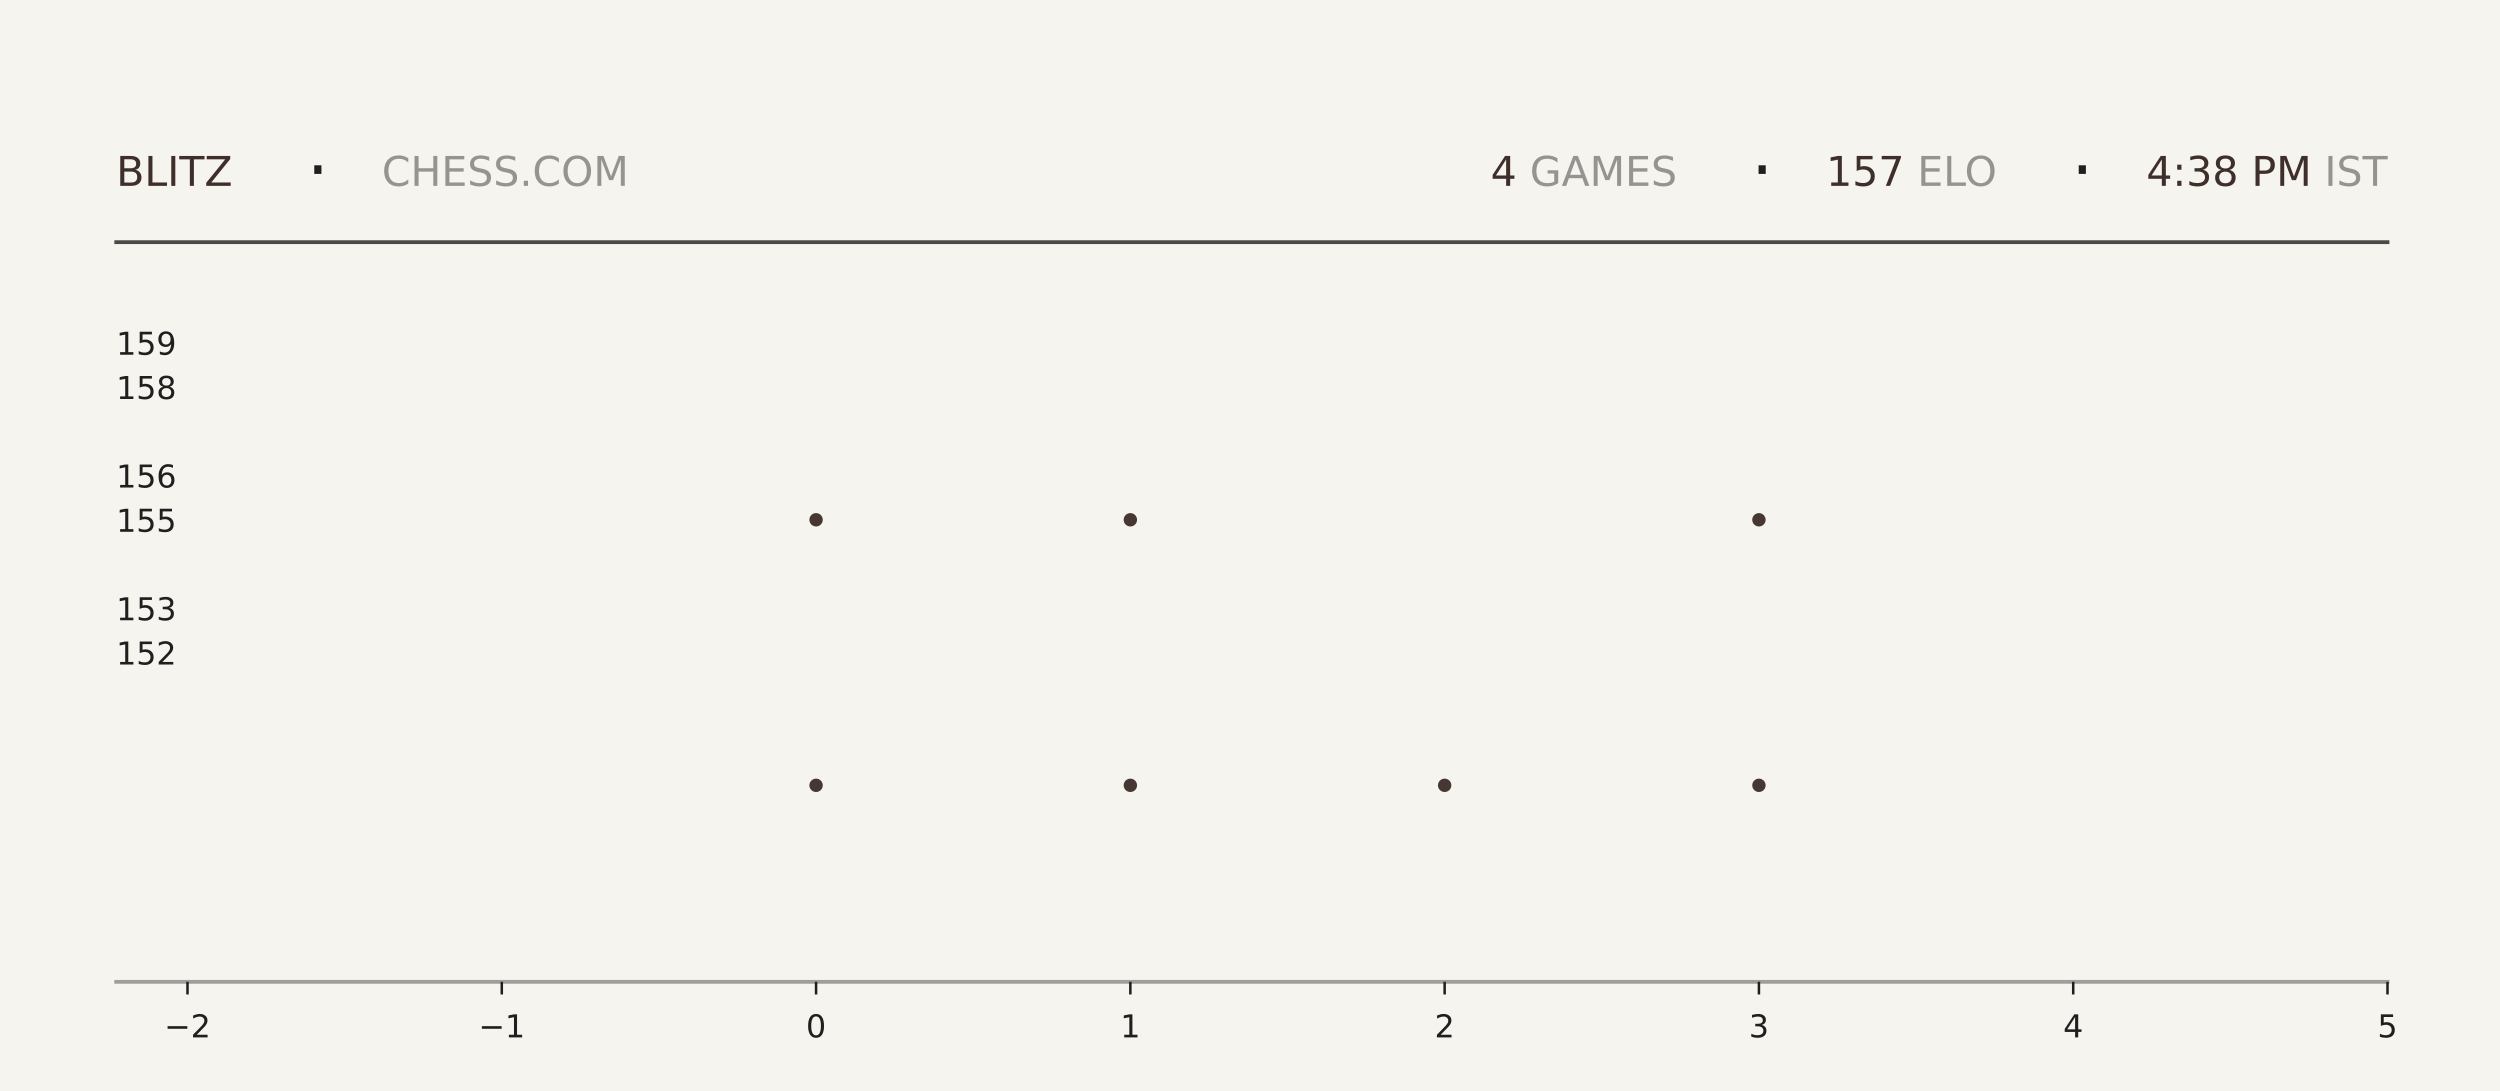
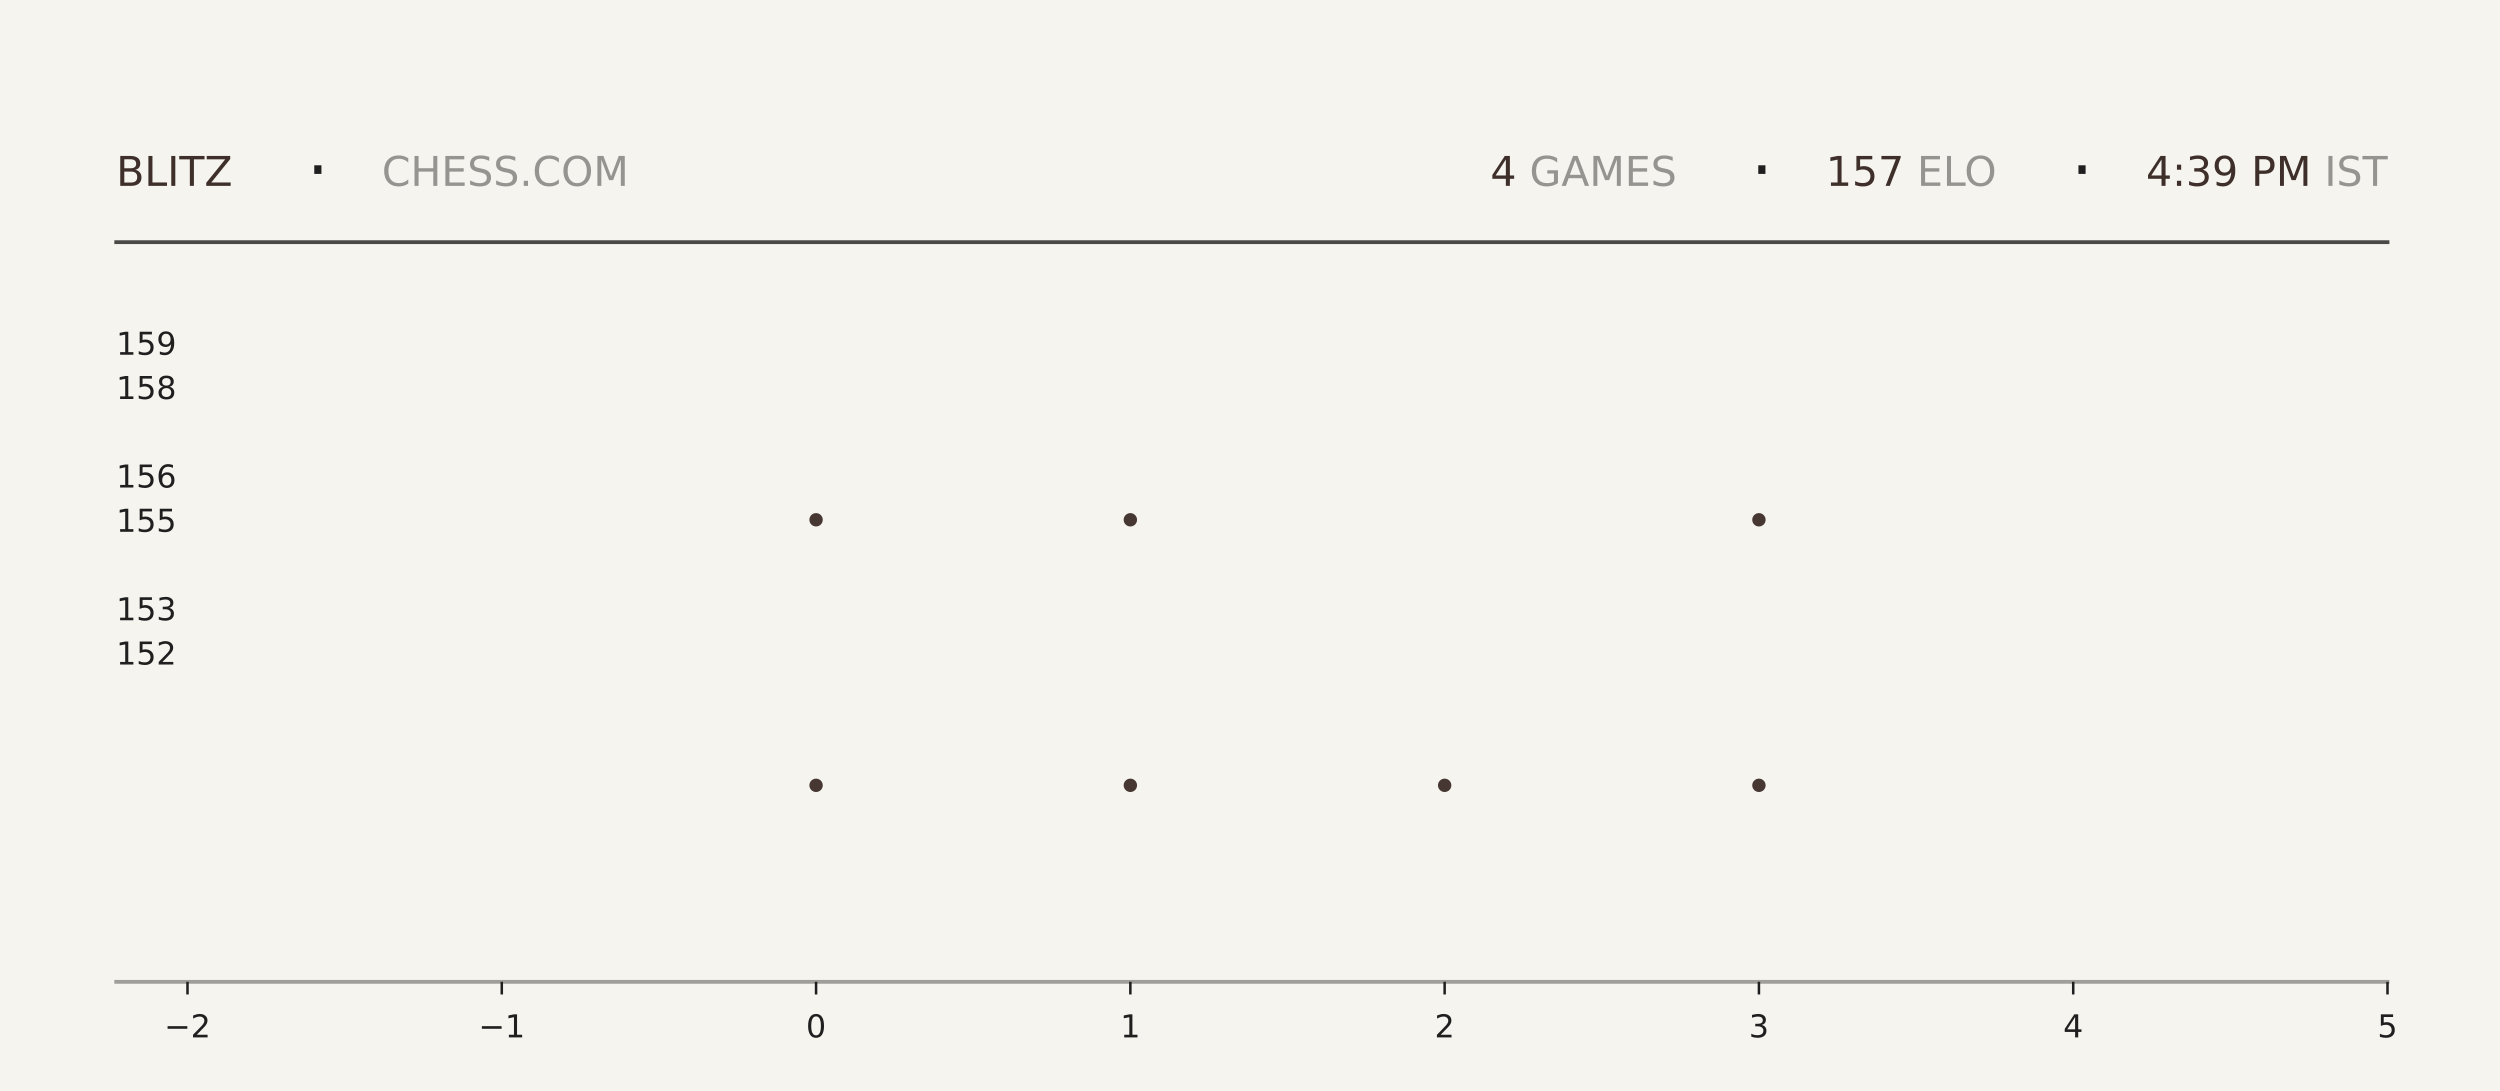
<svg xmlns="http://www.w3.org/2000/svg" xmlns:xlink="http://www.w3.org/1999/xlink" width="792pt" height="345.6pt" viewBox="0 0 792 345.6" version="1.1">
  <defs>
    <style type="text/css">*{stroke-linejoin: round; stroke-linecap: butt}</style>
  </defs>
  <g id="figure_1">
    <g id="patch_1">
      <path d="M 0 345.6  L 792 345.6  L 792 0  L 0 0  z " style="fill: #f6f4ef" />
    </g>
    <g id="axes_1">
      <g id="patch_2">
        <path d="M 59.4 311.04  L 756.36 311.04  L 756.36 103.68  L 59.4 103.68  z " style="fill: #f6f4ef" />
      </g>
      <g id="PathCollection_1">
        <defs>
-           <path id="m60d113e5b9" d="M 0 2.121  C 0.563 2.121 1.102 1.898 1.5 1.5  C 1.898 1.102 2.121 0.563 2.121 0  C 2.121 -0.563 1.898 -1.102 1.5 -1.5  C 1.102 -1.898 0.563 -2.121 0 -2.121  C -0.563 -2.121 -1.102 -1.898 -1.5 -1.5  C -1.898 -1.102 -2.121 -0.563 -2.121 0  C -2.121 0.563 -1.898 1.102 -1.5 1.5  C -1.102 1.898 -0.563 2.121 0 2.121  z " />
-         </defs>
-         <g clip-path="url(#p7f1cfd72db)">
-           <use xlink:href="#m60d113e5b9" x="258.531" y="248.79" style="fill: #3e2f2a; fill-opacity: 0.95" />
-           <use xlink:href="#m60d113e5b9" x="258.531" y="164.668" style="fill: #3e2f2a; fill-opacity: 0.95" />
+           <path id="m16546d5076" d="M 0 2.121  C 0.563 2.121 1.102 1.898 1.5 1.5  C 1.898 1.102 2.121 0.563 2.121 0  C 2.121 -0.563 1.898 -1.102 1.5 -1.5  C 1.102 -1.898 0.563 -2.121 0 -2.121  C -0.563 -2.121 -1.102 -1.898 -1.5 -1.5  C -1.898 -1.102 -2.121 -0.563 -2.121 0  C -2.121 0.563 -1.898 1.102 -1.5 1.5  C -1.102 1.898 -0.563 2.121 0 2.121  z " />
+         </defs>
+         <g clip-path="url(#p23fc9323d0)">
+           <use xlink:href="#m16546d5076" x="258.531" y="248.79" style="fill: #3e2f2a; fill-opacity: 0.95" />
+           <use xlink:href="#m16546d5076" x="258.531" y="164.668" style="fill: #3e2f2a; fill-opacity: 0.95" />
        </g>
      </g>
      <g id="PathCollection_2">
-         <g clip-path="url(#p7f1cfd72db)">
-           <use xlink:href="#m60d113e5b9" x="358.097" y="248.79" style="fill: #3e2f2a; fill-opacity: 0.95" />
-           <use xlink:href="#m60d113e5b9" x="358.097" y="164.668" style="fill: #3e2f2a; fill-opacity: 0.95" />
-           <use xlink:href="#m60d113e5b9" x="358.097" y="80.547" style="fill: #3e2f2a; fill-opacity: 0.95" />
+         <g clip-path="url(#p23fc9323d0)">
+           <use xlink:href="#m16546d5076" x="358.097" y="248.79" style="fill: #3e2f2a; fill-opacity: 0.95" />
+           <use xlink:href="#m16546d5076" x="358.097" y="164.668" style="fill: #3e2f2a; fill-opacity: 0.95" />
+           <use xlink:href="#m16546d5076" x="358.097" y="80.547" style="fill: #3e2f2a; fill-opacity: 0.95" />
        </g>
      </g>
      <g id="PathCollection_3">
-         <g clip-path="url(#p7f1cfd72db)">
-           <use xlink:href="#m60d113e5b9" x="457.663" y="248.79" style="fill: #3e2f2a; fill-opacity: 0.95" />
+         <g clip-path="url(#p23fc9323d0)">
+           <use xlink:href="#m16546d5076" x="457.663" y="248.79" style="fill: #3e2f2a; fill-opacity: 0.95" />
        </g>
      </g>
      <g id="PathCollection_4">
-         <g clip-path="url(#p7f1cfd72db)">
-           <use xlink:href="#m60d113e5b9" x="557.229" y="248.79" style="fill: #3e2f2a; fill-opacity: 0.95" />
-           <use xlink:href="#m60d113e5b9" x="557.229" y="164.668" style="fill: #3e2f2a; fill-opacity: 0.95" />
-           <use xlink:href="#m60d113e5b9" x="557.229" y="80.547" style="fill: #3e2f2a; fill-opacity: 0.95" />
+         <g clip-path="url(#p23fc9323d0)">
+           <use xlink:href="#m16546d5076" x="557.229" y="248.79" style="fill: #3e2f2a; fill-opacity: 0.95" />
+           <use xlink:href="#m16546d5076" x="557.229" y="164.668" style="fill: #3e2f2a; fill-opacity: 0.95" />
+           <use xlink:href="#m16546d5076" x="557.229" y="80.547" style="fill: #3e2f2a; fill-opacity: 0.95" />
        </g>
      </g>
      <g id="matplotlib.axis_1">
        <g id="xtick_1">
          <g id="line2d_1">
            <defs>
-               <path id="mde8aa9a85f" d="M 0 0  L 0 4  " style="stroke: #1f1f1f; stroke-width: 0.8" />
+               <path id="m613ac0052e" d="M 0 0  L 0 4  " style="stroke: #1f1f1f; stroke-width: 0.8" />
            </defs>
            <g>
-               <use xlink:href="#mde8aa9a85f" x="59.4" y="311.04" style="fill: #1f1f1f; stroke: #1f1f1f; stroke-width: 0.8" />
+               <use xlink:href="#m613ac0052e" x="59.4" y="311.04" style="fill: #1f1f1f; stroke: #1f1f1f; stroke-width: 0.8" />
            </g>
          </g>
          <g id="text_1">
            <g style="fill: #1f1f1f" transform="translate(52.02891 328.6384) scale(0.1 -0.1)">
              <defs>
                <path id="DejaVuSans-2212" d="M 678 2272  L 4684 2272  L 4684 1741  L 678 1741  L 678 2272  z " transform="scale(0.015625)" />
                <path id="DejaVuSans-32" d="M 1228 531  L 3431 531  L 3431 0  L 469 0  L 469 531  Q 828 903 1448 1529  Q 2069 2156 2228 2338  Q 2531 2678 2651 2914  Q 2772 3150 2772 3378  Q 2772 3750 2511 3984  Q 2250 4219 1831 4219  Q 1534 4219 1204 4116  Q 875 4013 500 3803  L 500 4441  Q 881 4594 1212 4672  Q 1544 4750 1819 4750  Q 2544 4750 2975 4387  Q 3406 4025 3406 3419  Q 3406 3131 3298 2873  Q 3191 2616 2906 2266  Q 2828 2175 2409 1742  Q 1991 1309 1228 531  z " transform="scale(0.015625)" />
              </defs>
              <use xlink:href="#DejaVuSans-2212" />
              <use xlink:href="#DejaVuSans-32" transform="translate(83.78906 0)" />
            </g>
          </g>
        </g>
        <g id="xtick_2">
          <g id="line2d_2">
            <g>
-               <use xlink:href="#mde8aa9a85f" x="158.966" y="311.04" style="fill: #1f1f1f; stroke: #1f1f1f; stroke-width: 0.8" />
+               <use xlink:href="#m613ac0052e" x="158.966" y="311.04" style="fill: #1f1f1f; stroke: #1f1f1f; stroke-width: 0.8" />
            </g>
          </g>
          <g id="text_2">
            <g style="fill: #1f1f1f" transform="translate(151.5946 328.6384) scale(0.1 -0.1)">
              <defs>
                <path id="DejaVuSans-31" d="M 794 531  L 1825 531  L 1825 4091  L 703 3866  L 703 4441  L 1819 4666  L 2450 4666  L 2450 531  L 3481 531  L 3481 0  L 794 0  L 794 531  z " transform="scale(0.015625)" />
              </defs>
              <use xlink:href="#DejaVuSans-2212" />
              <use xlink:href="#DejaVuSans-31" transform="translate(83.78906 0)" />
            </g>
          </g>
        </g>
        <g id="xtick_3">
          <g id="line2d_3">
            <g>
-               <use xlink:href="#mde8aa9a85f" x="258.531" y="311.04" style="fill: #1f1f1f; stroke: #1f1f1f; stroke-width: 0.8" />
+               <use xlink:href="#m613ac0052e" x="258.531" y="311.04" style="fill: #1f1f1f; stroke: #1f1f1f; stroke-width: 0.8" />
            </g>
          </g>
          <g id="text_3">
            <g style="fill: #1f1f1f" transform="translate(255.3502 328.6384) scale(0.1 -0.1)">
              <defs>
                <path id="DejaVuSans-30" d="M 2034 4250  Q 1547 4250 1301 3770  Q 1056 3291 1056 2328  Q 1056 1369 1301 889  Q 1547 409 2034 409  Q 2525 409 2770 889  Q 3016 1369 3016 2328  Q 3016 3291 2770 3770  Q 2525 4250 2034 4250  z M 2034 4750  Q 2819 4750 3233 4129  Q 3647 3509 3647 2328  Q 3647 1150 3233 529  Q 2819 -91 2034 -91  Q 1250 -91 836 529  Q 422 1150 422 2328  Q 422 3509 836 4129  Q 1250 4750 2034 4750  z " transform="scale(0.015625)" />
              </defs>
              <use xlink:href="#DejaVuSans-30" />
            </g>
          </g>
        </g>
        <g id="xtick_4">
          <g id="line2d_4">
            <g>
-               <use xlink:href="#mde8aa9a85f" x="358.097" y="311.04" style="fill: #1f1f1f; stroke: #1f1f1f; stroke-width: 0.8" />
+               <use xlink:href="#m613ac0052e" x="358.097" y="311.04" style="fill: #1f1f1f; stroke: #1f1f1f; stroke-width: 0.8" />
            </g>
          </g>
          <g id="text_4">
            <g style="fill: #1f1f1f" transform="translate(354.9159 328.6384) scale(0.1 -0.1)">
              <use xlink:href="#DejaVuSans-31" />
            </g>
          </g>
        </g>
        <g id="xtick_5">
          <g id="line2d_5">
            <g>
-               <use xlink:href="#mde8aa9a85f" x="457.663" y="311.04" style="fill: #1f1f1f; stroke: #1f1f1f; stroke-width: 0.8" />
+               <use xlink:href="#m613ac0052e" x="457.663" y="311.04" style="fill: #1f1f1f; stroke: #1f1f1f; stroke-width: 0.8" />
            </g>
          </g>
          <g id="text_5">
            <g style="fill: #1f1f1f" transform="translate(454.4816 328.6384) scale(0.1 -0.1)">
              <use xlink:href="#DejaVuSans-32" />
            </g>
          </g>
        </g>
        <g id="xtick_6">
          <g id="line2d_6">
            <g>
-               <use xlink:href="#mde8aa9a85f" x="557.229" y="311.04" style="fill: #1f1f1f; stroke: #1f1f1f; stroke-width: 0.8" />
+               <use xlink:href="#m613ac0052e" x="557.229" y="311.04" style="fill: #1f1f1f; stroke: #1f1f1f; stroke-width: 0.8" />
            </g>
          </g>
          <g id="text_6">
            <g style="fill: #1f1f1f" transform="translate(554.0473 328.6384) scale(0.1 -0.1)">
              <defs>
                <path id="DejaVuSans-33" d="M 2597 2516  Q 3050 2419 3304 2112  Q 3559 1806 3559 1356  Q 3559 666 3084 287  Q 2609 -91 1734 -91  Q 1441 -91 1130 -33  Q 819 25 488 141  L 488 750  Q 750 597 1062 519  Q 1375 441 1716 441  Q 2309 441 2620 675  Q 2931 909 2931 1356  Q 2931 1769 2642 2001  Q 2353 2234 1838 2234  L 1294 2234  L 1294 2753  L 1863 2753  Q 2328 2753 2575 2939  Q 2822 3125 2822 3475  Q 2822 3834 2567 4026  Q 2313 4219 1838 4219  Q 1578 4219 1281 4162  Q 984 4106 628 3988  L 628 4550  Q 988 4650 1302 4700  Q 1616 4750 1894 4750  Q 2613 4750 3031 4423  Q 3450 4097 3450 3541  Q 3450 3153 3228 2886  Q 3006 2619 2597 2516  z " transform="scale(0.015625)" />
              </defs>
              <use xlink:href="#DejaVuSans-33" />
            </g>
          </g>
        </g>
        <g id="xtick_7">
          <g id="line2d_7">
            <g>
-               <use xlink:href="#mde8aa9a85f" x="656.794" y="311.04" style="fill: #1f1f1f; stroke: #1f1f1f; stroke-width: 0.8" />
+               <use xlink:href="#m613ac0052e" x="656.794" y="311.04" style="fill: #1f1f1f; stroke: #1f1f1f; stroke-width: 0.8" />
            </g>
          </g>
          <g id="text_7">
            <g style="fill: #1f1f1f" transform="translate(653.613 328.6384) scale(0.1 -0.1)">
              <defs>
                <path id="DejaVuSans-34" d="M 2419 4116  L 825 1625  L 2419 1625  L 2419 4116  z M 2253 4666  L 3047 4666  L 3047 1625  L 3713 1625  L 3713 1100  L 3047 1100  L 3047 0  L 2419 0  L 2419 1100  L 313 1100  L 313 1709  L 2253 4666  z " transform="scale(0.015625)" />
              </defs>
              <use xlink:href="#DejaVuSans-34" />
            </g>
          </g>
        </g>
        <g id="xtick_8">
          <g id="line2d_8">
            <g>
-               <use xlink:href="#mde8aa9a85f" x="756.36" y="311.04" style="fill: #1f1f1f; stroke: #1f1f1f; stroke-width: 0.8" />
+               <use xlink:href="#m613ac0052e" x="756.36" y="311.04" style="fill: #1f1f1f; stroke: #1f1f1f; stroke-width: 0.8" />
            </g>
          </g>
          <g id="text_8">
            <g style="fill: #1f1f1f" transform="translate(753.1788 328.6384) scale(0.1 -0.1)">
              <defs>
                <path id="DejaVuSans-35" d="M 691 4666  L 3169 4666  L 3169 4134  L 1269 4134  L 1269 2991  Q 1406 3038 1543 3061  Q 1681 3084 1819 3084  Q 2600 3084 3056 2656  Q 3513 2228 3513 1497  Q 3513 744 3044 326  Q 2575 -91 1722 -91  Q 1428 -91 1123 -41  Q 819 9 494 109  L 494 744  Q 775 591 1075 516  Q 1375 441 1709 441  Q 2250 441 2565 725  Q 2881 1009 2881 1497  Q 2881 1984 2565 2268  Q 2250 2553 1709 2553  Q 1456 2553 1204 2497  Q 953 2441 691 2322  L 691 4666  z " transform="scale(0.015625)" />
              </defs>
              <use xlink:href="#DejaVuSans-35" />
            </g>
          </g>
        </g>
      </g>
      <g id="matplotlib.axis_2">
        <g id="ytick_1">
          <g id="line2d_9" />
          <g id="text_9">
            <g style="fill: #1f1f1f" transform="translate(36.8125 210.5283) scale(0.1 -0.1)">
              <use xlink:href="#DejaVuSans-31" />
              <use xlink:href="#DejaVuSans-35" transform="translate(63.62305 0)" />
              <use xlink:href="#DejaVuSans-32" transform="translate(127.2461 0)" />
            </g>
          </g>
        </g>
        <g id="ytick_2">
          <g id="line2d_10" />
          <g id="text_10">
            <g style="fill: #1f1f1f" transform="translate(36.8125 196.508) scale(0.1 -0.1)">
              <use xlink:href="#DejaVuSans-31" />
              <use xlink:href="#DejaVuSans-35" transform="translate(63.62305 0)" />
              <use xlink:href="#DejaVuSans-33" transform="translate(127.2461 0)" />
            </g>
          </g>
        </g>
        <g id="ytick_3">
          <g id="line2d_11" />
          <g id="text_11">
            <g style="fill: #1f1f1f" transform="translate(36.8125 168.4675) scale(0.1 -0.1)">
              <use xlink:href="#DejaVuSans-31" />
              <use xlink:href="#DejaVuSans-35" transform="translate(63.62305 0)" />
              <use xlink:href="#DejaVuSans-35" transform="translate(127.2461 0)" />
            </g>
          </g>
        </g>
        <g id="ytick_4">
          <g id="line2d_12" />
          <g id="text_12">
            <g style="fill: #1f1f1f" transform="translate(36.8125 154.4472) scale(0.1 -0.1)">
              <defs>
                <path id="DejaVuSans-36" d="M 2113 2584  Q 1688 2584 1439 2293  Q 1191 2003 1191 1497  Q 1191 994 1439 701  Q 1688 409 2113 409  Q 2538 409 2786 701  Q 3034 994 3034 1497  Q 3034 2003 2786 2293  Q 2538 2584 2113 2584  z M 3366 4563  L 3366 3988  Q 3128 4100 2886 4159  Q 2644 4219 2406 4219  Q 1781 4219 1451 3797  Q 1122 3375 1075 2522  Q 1259 2794 1537 2939  Q 1816 3084 2150 3084  Q 2853 3084 3261 2657  Q 3669 2231 3669 1497  Q 3669 778 3244 343  Q 2819 -91 2113 -91  Q 1303 -91 875 529  Q 447 1150 447 2328  Q 447 3434 972 4092  Q 1497 4750 2381 4750  Q 2619 4750 2861 4703  Q 3103 4656 3366 4563  z " transform="scale(0.015625)" />
              </defs>
              <use xlink:href="#DejaVuSans-31" />
              <use xlink:href="#DejaVuSans-35" transform="translate(63.62305 0)" />
              <use xlink:href="#DejaVuSans-36" transform="translate(127.2461 0)" />
            </g>
          </g>
        </g>
        <g id="ytick_5">
          <g id="line2d_13" />
          <g id="text_13">
            <g style="fill: #1f1f1f" transform="translate(36.8125 126.4066) scale(0.1 -0.1)">
              <defs>
                <path id="DejaVuSans-38" d="M 2034 2216  Q 1584 2216 1326 1975  Q 1069 1734 1069 1313  Q 1069 891 1326 650  Q 1584 409 2034 409  Q 2484 409 2743 651  Q 3003 894 3003 1313  Q 3003 1734 2745 1975  Q 2488 2216 2034 2216  z M 1403 2484  Q 997 2584 770 2862  Q 544 3141 544 3541  Q 544 4100 942 4425  Q 1341 4750 2034 4750  Q 2731 4750 3128 4425  Q 3525 4100 3525 3541  Q 3525 3141 3298 2862  Q 3072 2584 2669 2484  Q 3125 2378 3379 2068  Q 3634 1759 3634 1313  Q 3634 634 3220 271  Q 2806 -91 2034 -91  Q 1263 -91 848 271  Q 434 634 434 1313  Q 434 1759 690 2068  Q 947 2378 1403 2484  z M 1172 3481  Q 1172 3119 1398 2916  Q 1625 2713 2034 2713  Q 2441 2713 2670 2916  Q 2900 3119 2900 3481  Q 2900 3844 2670 4047  Q 2441 4250 2034 4250  Q 1625 4250 1398 4047  Q 1172 3844 1172 3481  z " transform="scale(0.015625)" />
              </defs>
              <use xlink:href="#DejaVuSans-31" />
              <use xlink:href="#DejaVuSans-35" transform="translate(63.62305 0)" />
              <use xlink:href="#DejaVuSans-38" transform="translate(127.2461 0)" />
            </g>
          </g>
        </g>
        <g id="ytick_6">
          <g id="line2d_14" />
          <g id="text_14">
            <g style="fill: #1f1f1f" transform="translate(36.8125 112.3863) scale(0.1 -0.1)">
              <defs>
                <path id="DejaVuSans-39" d="M 703 97  L 703 672  Q 941 559 1184 500  Q 1428 441 1663 441  Q 2288 441 2617 861  Q 2947 1281 2994 2138  Q 2813 1869 2534 1725  Q 2256 1581 1919 1581  Q 1219 1581 811 2004  Q 403 2428 403 3163  Q 403 3881 828 4315  Q 1253 4750 1959 4750  Q 2769 4750 3195 4129  Q 3622 3509 3622 2328  Q 3622 1225 3098 567  Q 2575 -91 1691 -91  Q 1453 -91 1209 -44  Q 966 3 703 97  z M 1959 2075  Q 2384 2075 2632 2365  Q 2881 2656 2881 3163  Q 2881 3666 2632 3958  Q 2384 4250 1959 4250  Q 1534 4250 1286 3958  Q 1038 3666 1038 3163  Q 1038 2656 1286 2365  Q 1534 2075 1959 2075  z " transform="scale(0.015625)" />
              </defs>
              <use xlink:href="#DejaVuSans-31" />
              <use xlink:href="#DejaVuSans-35" transform="translate(63.62305 0)" />
              <use xlink:href="#DejaVuSans-39" transform="translate(127.2461 0)" />
            </g>
          </g>
        </g>
      </g>
    </g>
    <g id="line2d_15">
      <path d="M 36.82 76.723  L 756.36 76.723  " style="fill: none; stroke: #1f1f1f; stroke-opacity: 0.8; stroke-width: 1.2; stroke-linecap: square" />
    </g>
    <g id="line2d_16">
      <path d="M 36.82 311.04  L 756.36 311.04  " style="fill: none; stroke: #1f1f1f; stroke-opacity: 0.4; stroke-width: 1.2; stroke-linecap: square" />
    </g>
    <g id="text_15">
      <g style="fill: #3e2f2a" transform="translate(36.82 58.88319) scale(0.13 -0.13)">
        <defs>
          <path id="DejaVuSans-42" d="M 1259 2228  L 1259 519  L 2272 519  Q 2781 519 3026 730  Q 3272 941 3272 1375  Q 3272 1813 3026 2020  Q 2781 2228 2272 2228  L 1259 2228  z M 1259 4147  L 1259 2741  L 2194 2741  Q 2656 2741 2882 2914  Q 3109 3088 3109 3444  Q 3109 3797 2882 3972  Q 2656 4147 2194 4147  L 1259 4147  z M 628 4666  L 2241 4666  Q 2963 4666 3353 4366  Q 3744 4066 3744 3513  Q 3744 3084 3544 2831  Q 3344 2578 2956 2516  Q 3422 2416 3680 2098  Q 3938 1781 3938 1306  Q 3938 681 3513 340  Q 3088 0 2303 0  L 628 0  L 628 4666  z " transform="scale(0.015625)" />
          <path id="DejaVuSans-4c" d="M 628 4666  L 1259 4666  L 1259 531  L 3531 531  L 3531 0  L 628 0  L 628 4666  z " transform="scale(0.015625)" />
          <path id="DejaVuSans-49" d="M 628 4666  L 1259 4666  L 1259 0  L 628 0  L 628 4666  z " transform="scale(0.015625)" />
          <path id="DejaVuSans-54" d="M -19 4666  L 3928 4666  L 3928 4134  L 2272 4134  L 2272 0  L 1638 0  L 1638 4134  L -19 4134  L -19 4666  z " transform="scale(0.015625)" />
          <path id="DejaVuSans-5a" d="M 359 4666  L 4025 4666  L 4025 4184  L 1075 531  L 4097 531  L 4097 0  L 288 0  L 288 481  L 3238 4134  L 359 4134  L 359 4666  z " transform="scale(0.015625)" />
        </defs>
        <use xlink:href="#DejaVuSans-42" />
        <use xlink:href="#DejaVuSans-4c" transform="translate(68.60352 0)" />
        <use xlink:href="#DejaVuSans-49" transform="translate(124.3164 0)" />
        <use xlink:href="#DejaVuSans-54" transform="translate(153.8086 0)" />
        <use xlink:href="#DejaVuSans-5a" transform="translate(214.8926 0)" />
      </g>
    </g>
    <g id="text_16">
      <g style="fill: #1f1f1f" transform="translate(97.21 61.36662) scale(0.22 -0.22)">
        <defs>
          <path id="DejaVuSans-b7" d="M 684 2619  L 1344 2619  L 1344 1825  L 684 1825  L 684 2619  z " transform="scale(0.015625)" />
        </defs>
        <use xlink:href="#DejaVuSans-b7" />
      </g>
    </g>
    <g id="text_17">
      <g style="fill: #1f1f1f; opacity: 0.45" transform="translate(120.97 58.88319) scale(0.13 -0.13)">
        <defs>
          <path id="DejaVuSans-43" d="M 4122 4306  L 4122 3641  Q 3803 3938 3442 4084  Q 3081 4231 2675 4231  Q 1875 4231 1450 3742  Q 1025 3253 1025 2328  Q 1025 1406 1450 917  Q 1875 428 2675 428  Q 3081 428 3442 575  Q 3803 722 4122 1019  L 4122 359  Q 3791 134 3420 21  Q 3050 -91 2638 -91  Q 1578 -91 968 557  Q 359 1206 359 2328  Q 359 3453 968 4101  Q 1578 4750 2638 4750  Q 3056 4750 3426 4639  Q 3797 4528 4122 4306  z " transform="scale(0.015625)" />
          <path id="DejaVuSans-48" d="M 628 4666  L 1259 4666  L 1259 2753  L 3553 2753  L 3553 4666  L 4184 4666  L 4184 0  L 3553 0  L 3553 2222  L 1259 2222  L 1259 0  L 628 0  L 628 4666  z " transform="scale(0.015625)" />
          <path id="DejaVuSans-45" d="M 628 4666  L 3578 4666  L 3578 4134  L 1259 4134  L 1259 2753  L 3481 2753  L 3481 2222  L 1259 2222  L 1259 531  L 3634 531  L 3634 0  L 628 0  L 628 4666  z " transform="scale(0.015625)" />
          <path id="DejaVuSans-53" d="M 3425 4513  L 3425 3897  Q 3066 4069 2747 4153  Q 2428 4238 2131 4238  Q 1616 4238 1336 4038  Q 1056 3838 1056 3469  Q 1056 3159 1242 3001  Q 1428 2844 1947 2747  L 2328 2669  Q 3034 2534 3370 2195  Q 3706 1856 3706 1288  Q 3706 609 3251 259  Q 2797 -91 1919 -91  Q 1588 -91 1214 -16  Q 841 59 441 206  L 441 856  Q 825 641 1194 531  Q 1563 422 1919 422  Q 2459 422 2753 634  Q 3047 847 3047 1241  Q 3047 1584 2836 1778  Q 2625 1972 2144 2069  L 1759 2144  Q 1053 2284 737 2584  Q 422 2884 422 3419  Q 422 4038 858 4394  Q 1294 4750 2059 4750  Q 2388 4750 2728 4690  Q 3069 4631 3425 4513  z " transform="scale(0.015625)" />
          <path id="DejaVuSans-2e" d="M 684 794  L 1344 794  L 1344 0  L 684 0  L 684 794  z " transform="scale(0.015625)" />
          <path id="DejaVuSans-4f" d="M 2522 4238  Q 1834 4238 1429 3725  Q 1025 3213 1025 2328  Q 1025 1447 1429 934  Q 1834 422 2522 422  Q 3209 422 3611 934  Q 4013 1447 4013 2328  Q 4013 3213 3611 3725  Q 3209 4238 2522 4238  z M 2522 4750  Q 3503 4750 4090 4092  Q 4678 3434 4678 2328  Q 4678 1225 4090 567  Q 3503 -91 2522 -91  Q 1538 -91 948 565  Q 359 1222 359 2328  Q 359 3434 948 4092  Q 1538 4750 2522 4750  z " transform="scale(0.015625)" />
          <path id="DejaVuSans-4d" d="M 628 4666  L 1569 4666  L 2759 1491  L 3956 4666  L 4897 4666  L 4897 0  L 4281 0  L 4281 4097  L 3078 897  L 2444 897  L 1241 4097  L 1241 0  L 628 0  L 628 4666  z " transform="scale(0.015625)" />
        </defs>
        <use xlink:href="#DejaVuSans-43" />
        <use xlink:href="#DejaVuSans-48" transform="translate(69.82422 0)" />
        <use xlink:href="#DejaVuSans-45" transform="translate(145.0195 0)" />
        <use xlink:href="#DejaVuSans-53" transform="translate(208.2031 0)" />
        <use xlink:href="#DejaVuSans-53" transform="translate(271.6797 0)" />
        <use xlink:href="#DejaVuSans-2e" transform="translate(335.1562 0)" />
        <use xlink:href="#DejaVuSans-43" transform="translate(366.9434 0)" />
        <use xlink:href="#DejaVuSans-4f" transform="translate(436.7676 0)" />
        <use xlink:href="#DejaVuSans-4d" transform="translate(515.4785 0)" />
      </g>
    </g>
    <g id="text_18">
-       <g style="fill: #3e2f2a" transform="translate(472.23 58.88319) scale(0.13 -0.13)">
+       <g style="fill: #3e2f2a" transform="translate(472.14 58.88319) scale(0.13 -0.13)">
        <use xlink:href="#DejaVuSans-34" />
      </g>
    </g>
    <g id="text_19">
-       <g style="fill: #1f1f1f; opacity: 0.45" transform="translate(480.51 58.88319) scale(0.13 -0.13)">
+       <g style="fill: #1f1f1f; opacity: 0.45" transform="translate(480.42 58.88319) scale(0.13 -0.13)">
        <defs>
          <path id="DejaVuSans-20" transform="scale(0.015625)" />
          <path id="DejaVuSans-47" d="M 3809 666  L 3809 1919  L 2778 1919  L 2778 2438  L 4434 2438  L 4434 434  Q 4069 175 3628 42  Q 3188 -91 2688 -91  Q 1594 -91 976 548  Q 359 1188 359 2328  Q 359 3472 976 4111  Q 1594 4750 2688 4750  Q 3144 4750 3555 4637  Q 3966 4525 4313 4306  L 4313 3634  Q 3963 3931 3569 4081  Q 3175 4231 2741 4231  Q 1884 4231 1454 3753  Q 1025 3275 1025 2328  Q 1025 1384 1454 906  Q 1884 428 2741 428  Q 3075 428 3337 486  Q 3600 544 3809 666  z " transform="scale(0.015625)" />
          <path id="DejaVuSans-41" d="M 2188 4044  L 1331 1722  L 3047 1722  L 2188 4044  z M 1831 4666  L 2547 4666  L 4325 0  L 3669 0  L 3244 1197  L 1141 1197  L 716 0  L 50 0  L 1831 4666  z " transform="scale(0.015625)" />
        </defs>
        <use xlink:href="#DejaVuSans-20" />
        <use xlink:href="#DejaVuSans-47" transform="translate(31.78711 0)" />
        <use xlink:href="#DejaVuSans-41" transform="translate(109.2773 0)" />
        <use xlink:href="#DejaVuSans-4d" transform="translate(177.6855 0)" />
        <use xlink:href="#DejaVuSans-45" transform="translate(263.9648 0)" />
        <use xlink:href="#DejaVuSans-53" transform="translate(327.1484 0)" />
      </g>
    </g>
    <g id="text_20">
-       <g style="fill: #1f1f1f" transform="translate(554.76 61.36662) scale(0.22 -0.22)">
+       <g style="fill: #1f1f1f" transform="translate(554.67 61.36662) scale(0.22 -0.22)">
        <use xlink:href="#DejaVuSans-b7" />
      </g>
    </g>
    <g id="text_21">
-       <g style="fill: #3e2f2a" transform="translate(578.52 58.88319) scale(0.13 -0.13)">
+       <g style="fill: #3e2f2a" transform="translate(578.43 58.88319) scale(0.13 -0.13)">
        <defs>
          <path id="DejaVuSans-37" d="M 525 4666  L 3525 4666  L 3525 4397  L 1831 0  L 1172 0  L 2766 4134  L 525 4134  L 525 4666  z " transform="scale(0.015625)" />
        </defs>
        <use xlink:href="#DejaVuSans-31" />
        <use xlink:href="#DejaVuSans-35" transform="translate(63.62305 0)" />
        <use xlink:href="#DejaVuSans-37" transform="translate(127.2461 0)" />
      </g>
    </g>
    <g id="text_22">
-       <g style="fill: #1f1f1f; opacity: 0.45" transform="translate(603.27 58.88319) scale(0.13 -0.13)">
+       <g style="fill: #1f1f1f; opacity: 0.45" transform="translate(603.18 58.88319) scale(0.13 -0.13)">
        <use xlink:href="#DejaVuSans-20" />
        <use xlink:href="#DejaVuSans-45" transform="translate(31.78711 0)" />
        <use xlink:href="#DejaVuSans-4c" transform="translate(94.9707 0)" />
        <use xlink:href="#DejaVuSans-4f" transform="translate(147.0586 0)" />
      </g>
    </g>
    <g id="text_23">
-       <g style="fill: #1f1f1f" transform="translate(656.19 61.36662) scale(0.22 -0.22)">
+       <g style="fill: #1f1f1f" transform="translate(656.1 61.36662) scale(0.22 -0.22)">
        <use xlink:href="#DejaVuSans-b7" />
      </g>
    </g>
    <g id="text_24">
-       <g style="fill: #3e2f2a" transform="translate(679.95 58.88319) scale(0.13 -0.13)">
+       <g style="fill: #3e2f2a" transform="translate(679.86 58.88319) scale(0.13 -0.13)">
        <defs>
          <path id="DejaVuSans-3a" d="M 750 794  L 1409 794  L 1409 0  L 750 0  L 750 794  z M 750 3309  L 1409 3309  L 1409 2516  L 750 2516  L 750 3309  z " transform="scale(0.015625)" />
          <path id="DejaVuSans-50" d="M 1259 4147  L 1259 2394  L 2053 2394  Q 2494 2394 2734 2622  Q 2975 2850 2975 3272  Q 2975 3691 2734 3919  Q 2494 4147 2053 4147  L 1259 4147  z M 628 4666  L 2053 4666  Q 2838 4666 3239 4311  Q 3641 3956 3641 3272  Q 3641 2581 3239 2228  Q 2838 1875 2053 1875  L 1259 1875  L 1259 0  L 628 0  L 628 4666  z " transform="scale(0.015625)" />
        </defs>
        <use xlink:href="#DejaVuSans-34" />
        <use xlink:href="#DejaVuSans-3a" transform="translate(63.62305 0)" />
        <use xlink:href="#DejaVuSans-33" transform="translate(97.31445 0)" />
-         <use xlink:href="#DejaVuSans-38" transform="translate(160.9375 0)" />
+         <use xlink:href="#DejaVuSans-39" transform="translate(160.9375 0)" />
        <use xlink:href="#DejaVuSans-20" transform="translate(224.5605 0)" />
        <use xlink:href="#DejaVuSans-50" transform="translate(256.3477 0)" />
        <use xlink:href="#DejaVuSans-4d" transform="translate(316.6504 0)" />
      </g>
    </g>
    <g id="text_25">
      <g style="fill: #1f1f1f; opacity: 0.45" transform="translate(732.24 58.88319) scale(0.13 -0.13)">
        <use xlink:href="#DejaVuSans-20" />
        <use xlink:href="#DejaVuSans-49" transform="translate(31.78711 0)" />
        <use xlink:href="#DejaVuSans-53" transform="translate(61.2793 0)" />
        <use xlink:href="#DejaVuSans-54" transform="translate(124.7559 0)" />
      </g>
    </g>
  </g>
  <defs>
-     <clipPath id="p7f1cfd72db">
+     <clipPath id="p23fc9323d0">
      <rect x="59.4" y="103.68" width="696.96" height="207.36" />
    </clipPath>
  </defs>
</svg>
